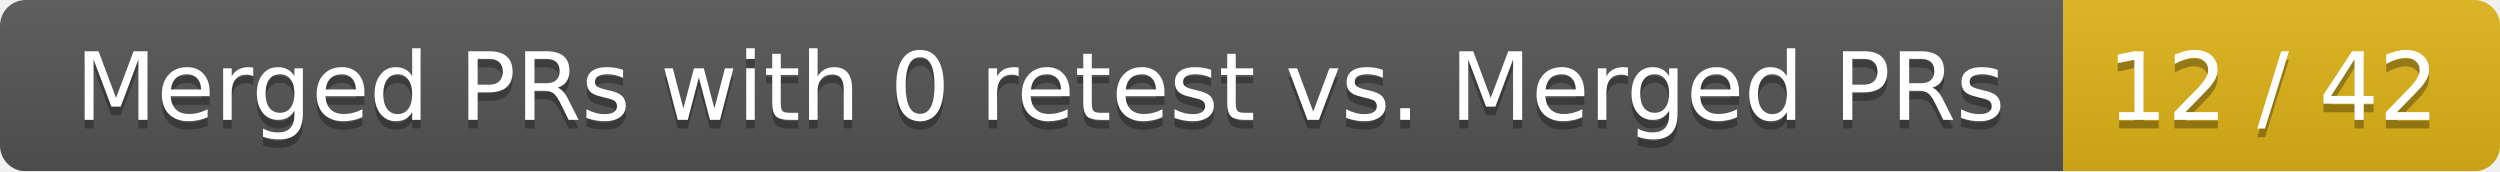
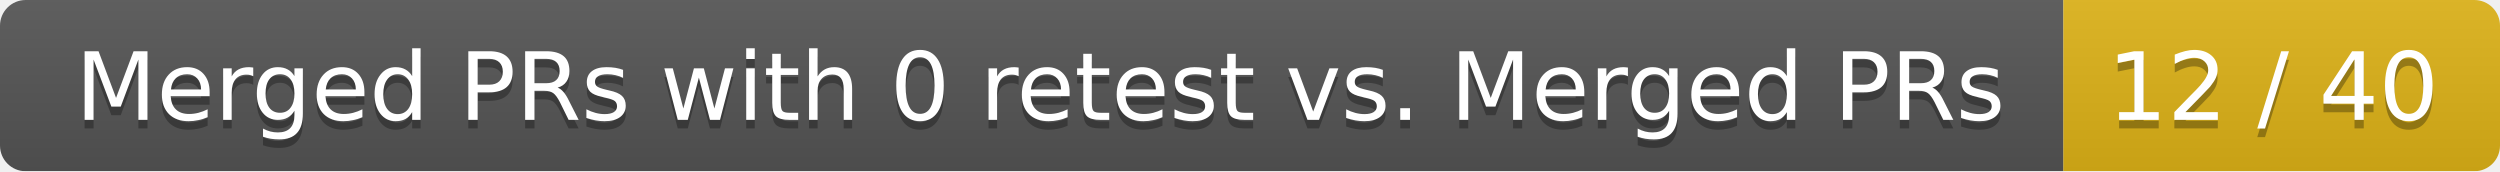
<svg xmlns="http://www.w3.org/2000/svg" width="292" height="20">
  <linearGradient id="smooth" x2="0" y2="100%">
    <stop offset="0" stop-color="#bbb" stop-opacity=".1" />
    <stop offset="1" stop-opacity=".1" />
  </linearGradient>
  <mask id="round">
    <rect width="292" height="20" rx="3" fill="#fff" />
  </mask>
  <g mask="url(#round)">
    <rect width="241" height="20" fill="#555" />
    <rect x="241" width="51" height="20" fill="#dfb317" />
    <rect width="292" height="20" fill="url(#smooth)" />
  </g>
  <g fill="#fff" text-anchor="middle" font-family="DejaVu Sans,Verdana,Geneva,sans-serif" font-size="11">
    <text x="121.5" y="15" fill="#010101" fill-opacity=".3">Merged PRs with 0 retest vs. Merged PRs</text>
    <text x="121.5" y="14">Merged PRs with 0 retest vs. Merged PRs</text>
-     <text x="265.5" y="15" fill="#010101" fill-opacity=".3">12 / 42</text>
-     <text x="265.5" y="14">12 / 42</text>
+     <text x="265.5" y="15" fill="#010101" fill-opacity=".3">12 / 40</text>
+     <text x="265.5" y="14">12 / 40</text>
  </g>
</svg>
